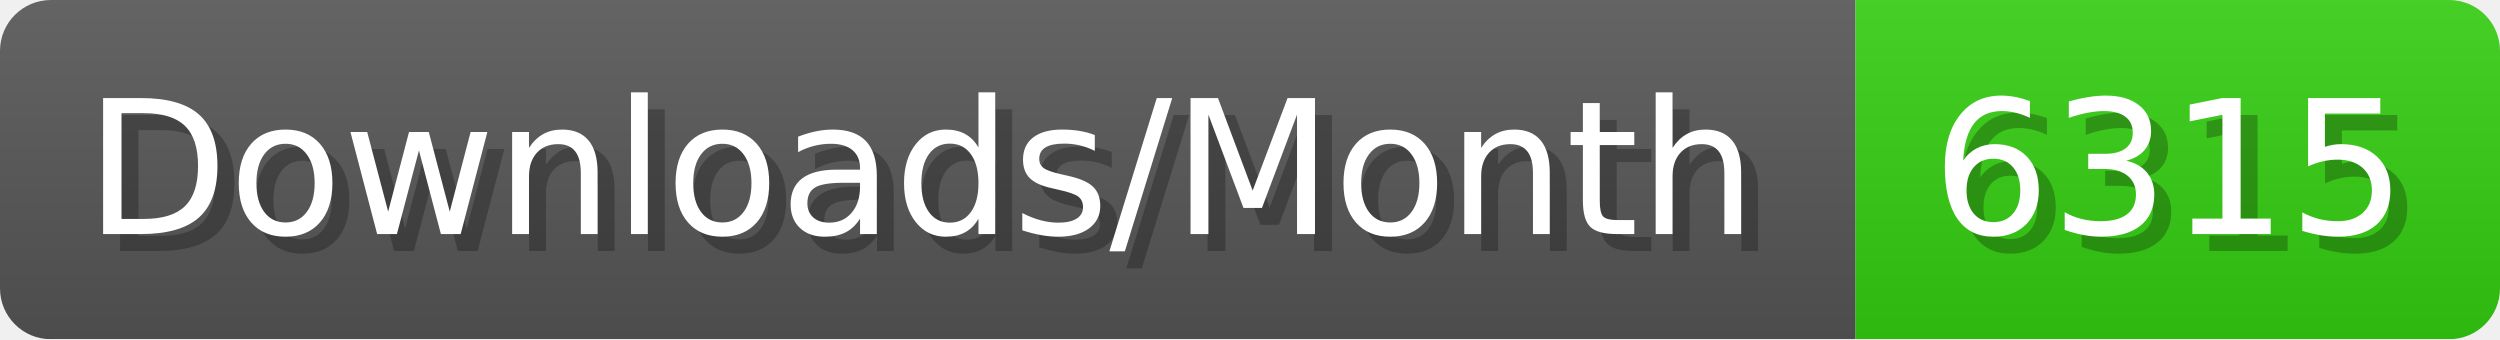
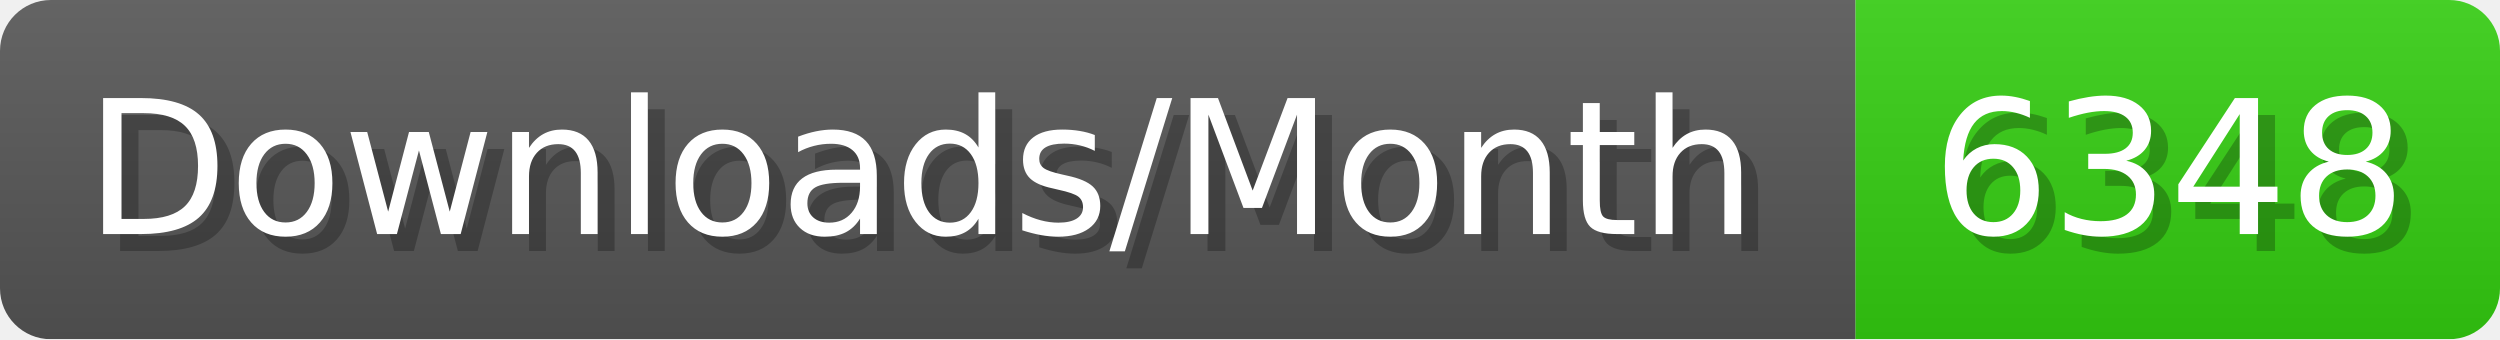
- <svg xmlns="http://www.w3.org/2000/svg" width="147.4" height="20" viewBox="0 0 1474 200" role="img" aria-label="Downloads/Month: 6315">
+ <svg xmlns="http://www.w3.org/2000/svg" width="147.4" height="20" viewBox="0 0 1474 200" role="img" aria-label="Downloads/Month: 6348">
  <linearGradient id="YlXUI" x2="0" y2="100%">
    <stop offset="0" stop-opacity=".1" stop-color="#EEE" />
    <stop offset="1" stop-opacity=".1" />
  </linearGradient>
  <mask id="JHhop">
    <rect width="1474" height="200" rx="30" fill="#FFF" />
  </mask>
  <g mask="url(#JHhop)">
    <rect width="1094" height="200" fill="#555" />
    <rect width="380" height="200" fill="#3C1" x="1094" />
    <rect width="1474" height="200" fill="url(#YlXUI)" />
  </g>
  <g aria-hidden="true" fill="#fff" text-anchor="start" font-family="Verdana,DejaVu Sans,sans-serif" font-size="110">
    <text x="60" y="148" textLength="994" fill="#000" opacity="0.25">Downloads/Month</text>
    <text x="50" y="138" textLength="994">Downloads/Month</text>
-     <text x="1149" y="148" textLength="280" fill="#000" opacity="0.25">6315</text>
-     <text x="1139" y="138" textLength="280">6315</text>
+     <text x="1149" y="148" textLength="280" fill="#000" opacity="0.25">6348</text>
+     <text x="1139" y="138" textLength="280">6348</text>
  </g>
</svg>
